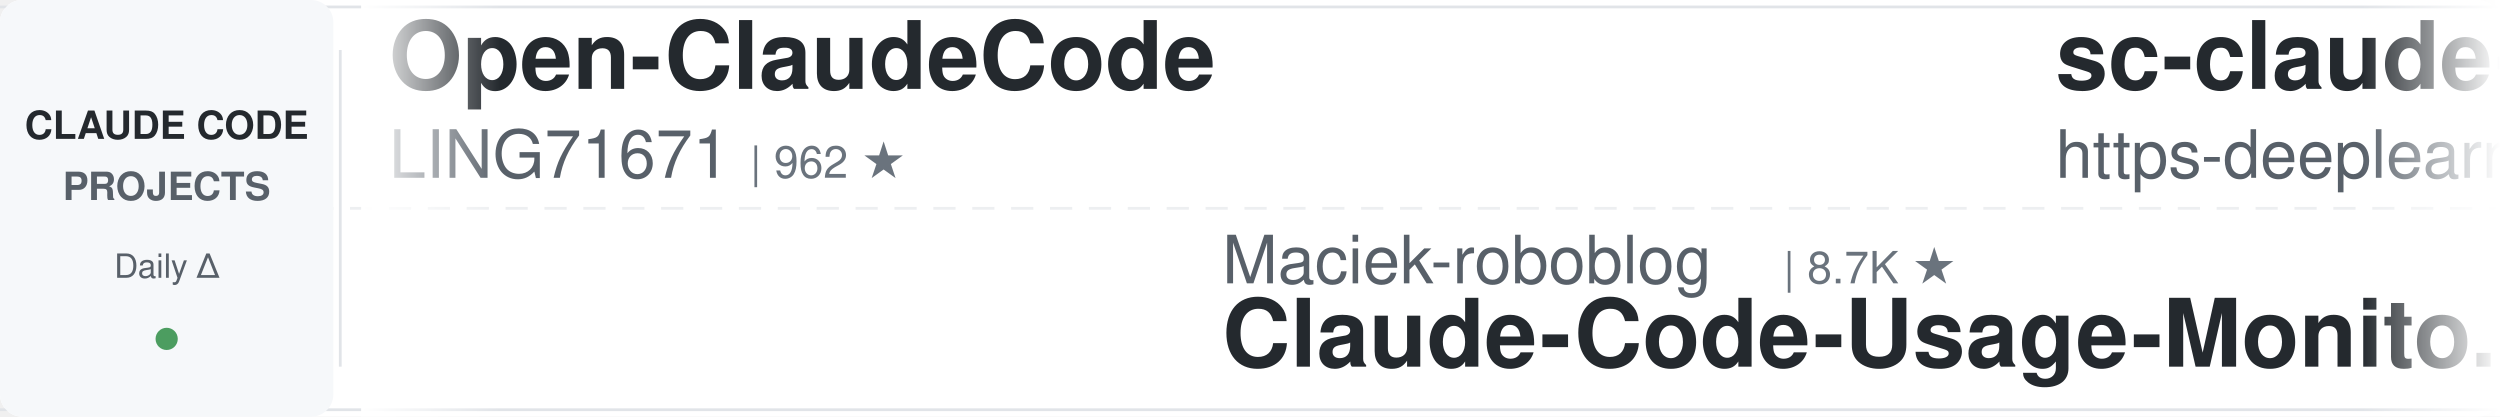
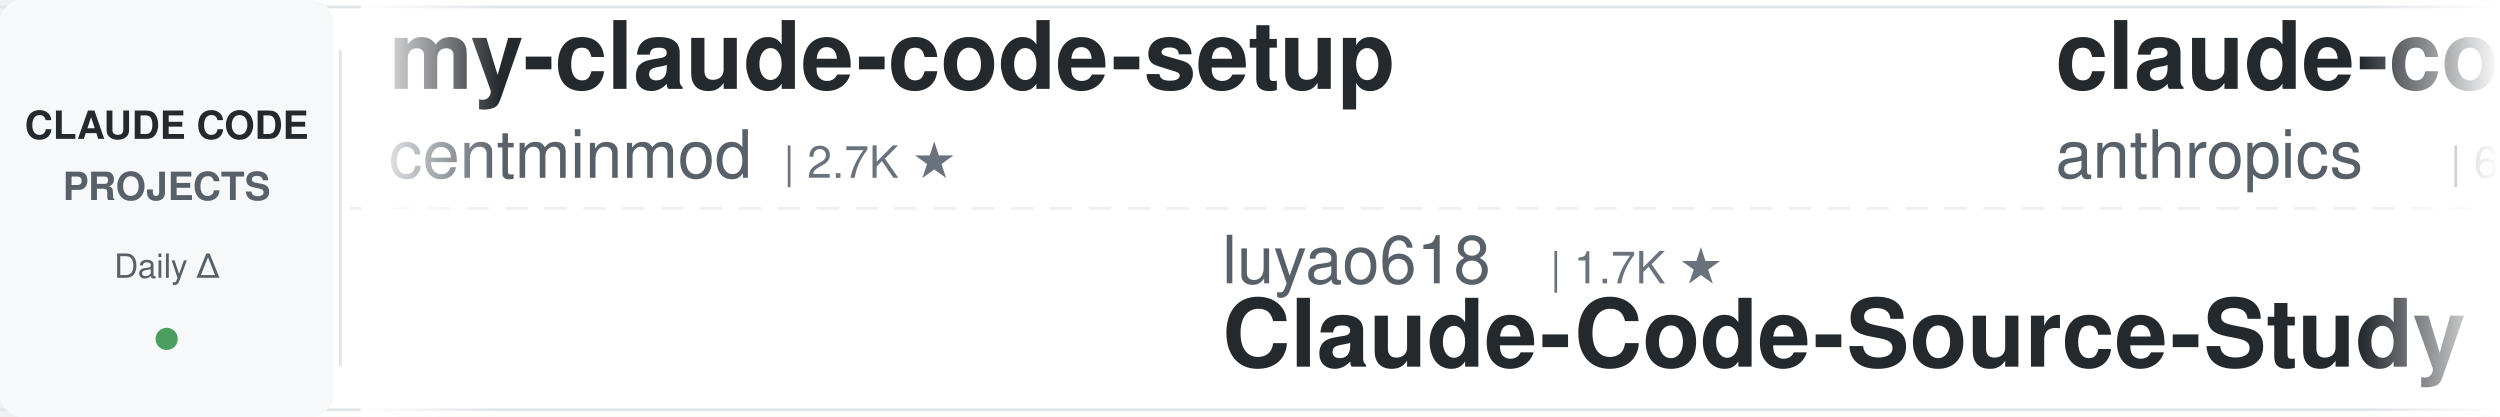
<svg xmlns="http://www.w3.org/2000/svg" width="900" height="150">
  <defs>
    <linearGradient id="leftFade" x1="0%" y1="0%" x2="100%" y2="0%">
      <stop offset="0%" style="stop-color:#ffffff;stop-opacity:1" />
      <stop offset="100%" style="stop-color:#ffffff;stop-opacity:0" />
    </linearGradient>
    <linearGradient id="rightFade" x1="0%" y1="0%" x2="100%" y2="0%">
      <stop offset="0%" style="stop-color:#ffffff;stop-opacity:0" />
      <stop offset="100%" style="stop-color:#ffffff;stop-opacity:1" />
    </linearGradient>
  </defs>
  <rect width="900" height="150" fill="#ffffff" rx="8" />
  <rect x="0" y="2" width="900" height="1" fill="#e1e4e8" />
  <rect x="0" y="147" width="900" height="1" fill="#e1e4e8" />
  <line x1="0" y1="75" x2="900" y2="75" stroke="#e1e4e8" stroke-width="1" stroke-dasharray="8 6" opacity="0.6" />
  <rect x="0" y="0" width="120" height="150" fill="#f6f8fa" rx="8" />
  <text x="60" y="50" font-family="-apple-system, BlinkMacSystemFont, 'Segoe UI', Helvetica, Arial, sans-serif" font-size="14" font-weight="600" fill="#24292e" text-anchor="middle">CLAUDE CODE</text>
  <text x="60" y="72" font-family="-apple-system, BlinkMacSystemFont, 'Segoe UI', Helvetica, Arial, sans-serif" font-size="14" font-weight="600" fill="#586069" text-anchor="middle">PROJECTS</text>
  <text x="60" y="100" font-family="-apple-system, BlinkMacSystemFont, 'Segoe UI', Helvetica, Arial, sans-serif" font-size="12" font-weight="500" fill="#586069" text-anchor="middle">Daily Δ</text>
  <circle cx="60" cy="122" r="4" fill="#22863a" opacity="0.8" />
  <rect x="122" y="18" width="1" height="114" fill="#e1e4e8" />
  <clipPath id="tickerClip">
    <rect x="130" y="0" width="770" height="150" />
  </clipPath>
  <g clip-path="url(#tickerClip)">
    <g id="tickerItems">
      <animateTransform attributeName="transform" attributeType="XML" type="translate" from="0 0" to="-3000 0" dur="54s" repeatCount="indefinite" />
      <g transform="translate(0, 0)">
-         <text x="140" y="32" font-family="-apple-system, BlinkMacSystemFont, 'Segoe UI', Helvetica, Arial, sans-serif" font-size="34" font-weight="600" fill="#24292e">Open-ClaudeCode</text>
-         <text x="140" y="64" font-family="-apple-system, BlinkMacSystemFont, 'Segoe UI', Helvetica, Arial, sans-serif" font-size="24" font-weight="400" fill="#586069">LING71671</text>
-         <text x="270" y="64" font-family="-apple-system, BlinkMacSystemFont, 'Segoe UI', Helvetica, Arial, sans-serif" font-size="16" font-weight="500" fill="#6a737d">| 962 ★</text>
+         <text x="140" y="32" font-family="-apple-system, BlinkMacSystemFont, 'Segoe UI', Helvetica, Arial, sans-serif" font-size="34" font-weight="600" fill="#24292e">my-claude-code-setup</text>
+         <text x="140" y="64" font-family="-apple-system, BlinkMacSystemFont, 'Segoe UI', Helvetica, Arial, sans-serif" font-size="24" font-weight="400" fill="#586069">centminmod</text>
+         <text x="282" y="64" font-family="-apple-system, BlinkMacSystemFont, 'Segoe UI', Helvetica, Arial, sans-serif" font-size="16" font-weight="500" fill="#6a737d">| 2.7K ★</text>
      </g>
      <g transform="translate(300, 0)">
-         <text x="140" y="102" font-family="-apple-system, BlinkMacSystemFont, 'Segoe UI', Helvetica, Arial, sans-serif" font-size="24" font-weight="400" fill="#586069">Maciek-roboblog</text>
-         <text x="342" y="102" font-family="-apple-system, BlinkMacSystemFont, 'Segoe UI', Helvetica, Arial, sans-serif" font-size="16" font-weight="500" fill="#6a737d">| 8.7K ★</text>
-         <text x="140" y="132" font-family="-apple-system, BlinkMacSystemFont, 'Segoe UI', Helvetica, Arial, sans-serif" font-size="34" font-weight="600" fill="#24292e">Claude-Code-Usage-Monito...</text>
+         <text x="140" y="102" font-family="-apple-system, BlinkMacSystemFont, 'Segoe UI', Helvetica, Arial, sans-serif" font-size="24" font-weight="400" fill="#586069">luyao618</text>
+         <text x="258" y="102" font-family="-apple-system, BlinkMacSystemFont, 'Segoe UI', Helvetica, Arial, sans-serif" font-size="16" font-weight="500" fill="#6a737d">| 1.7K ★</text>
+         <text x="140" y="132" font-family="-apple-system, BlinkMacSystemFont, 'Segoe UI', Helvetica, Arial, sans-serif" font-size="34" font-weight="600" fill="#24292e">Claude-Code-Source-Study</text>
      </g>
      <g transform="translate(600, 0)">
-         <text x="140" y="32" font-family="-apple-system, BlinkMacSystemFont, 'Segoe UI', Helvetica, Arial, sans-serif" font-size="34" font-weight="600" fill="#24292e">sc-claude-code-files</text>
-         <text x="140" y="64" font-family="-apple-system, BlinkMacSystemFont, 'Segoe UI', Helvetica, Arial, sans-serif" font-size="24" font-weight="400" fill="#586069">https-deeplearning-ai</text>
-         <text x="414" y="64" font-family="-apple-system, BlinkMacSystemFont, 'Segoe UI', Helvetica, Arial, sans-serif" font-size="16" font-weight="500" fill="#6a737d">| 554 ★</text>
+         <text x="140" y="32" font-family="-apple-system, BlinkMacSystemFont, 'Segoe UI', Helvetica, Arial, sans-serif" font-size="34" font-weight="600" fill="#24292e">claude-code-security-rev...</text>
+         <text x="140" y="64" font-family="-apple-system, BlinkMacSystemFont, 'Segoe UI', Helvetica, Arial, sans-serif" font-size="24" font-weight="400" fill="#586069">anthropics</text>
+         <text x="282" y="64" font-family="-apple-system, BlinkMacSystemFont, 'Segoe UI', Helvetica, Arial, sans-serif" font-size="16" font-weight="500" fill="#6a737d">| 6.3K ★</text>
      </g>
      <g transform="translate(900, 0)">
-         <text x="140" y="102" font-family="-apple-system, BlinkMacSystemFont, 'Segoe UI', Helvetica, Arial, sans-serif" font-size="24" font-weight="400" fill="#586069">Windy3f3f3f3f</text>
-         <text x="318" y="102" font-family="-apple-system, BlinkMacSystemFont, 'Segoe UI', Helvetica, Arial, sans-serif" font-size="16" font-weight="500" fill="#6a737d">| 3.7K ★</text>
-         <text x="140" y="132" font-family="-apple-system, BlinkMacSystemFont, 'Segoe UI', Helvetica, Arial, sans-serif" font-size="34" font-weight="600" fill="#24292e">how-claude-code-works</text>
-       </g>
-       <g transform="translate(1200, 0)">
-         <text x="140" y="32" font-family="-apple-system, BlinkMacSystemFont, 'Segoe UI', Helvetica, Arial, sans-serif" font-size="34" font-weight="600" fill="#24292e">claude-code-source</text>
-         <text x="140" y="64" font-family="-apple-system, BlinkMacSystemFont, 'Segoe UI', Helvetica, Arial, sans-serif" font-size="24" font-weight="400" fill="#586069">JrCx7scC</text>
-         <text x="258" y="64" font-family="-apple-system, BlinkMacSystemFont, 'Segoe UI', Helvetica, Arial, sans-serif" font-size="16" font-weight="500" fill="#6a737d">| 376 ★</text>
-       </g>
-       <g transform="translate(1500, 0)">
-         <text x="140" y="102" font-family="-apple-system, BlinkMacSystemFont, 'Segoe UI', Helvetica, Arial, sans-serif" font-size="24" font-weight="400" fill="#586069">anthropics</text>
-         <text x="282" y="102" font-family="-apple-system, BlinkMacSystemFont, 'Segoe UI', Helvetica, Arial, sans-serif" font-size="16" font-weight="500" fill="#6a737d">| 995 ★</text>
-         <text x="140" y="132" font-family="-apple-system, BlinkMacSystemFont, 'Segoe UI', Helvetica, Arial, sans-serif" font-size="34" font-weight="600" fill="#24292e">claude-code-base-action</text>
-       </g>
-       <g transform="translate(1800, 0)">
-         <text x="140" y="32" font-family="-apple-system, BlinkMacSystemFont, 'Segoe UI', Helvetica, Arial, sans-serif" font-size="34" font-weight="600" fill="#24292e">claude-code-from-source</text>
-         <text x="140" y="64" font-family="-apple-system, BlinkMacSystemFont, 'Segoe UI', Helvetica, Arial, sans-serif" font-size="24" font-weight="400" fill="#586069">alejandrobalderas</text>
-         <text x="366" y="64" font-family="-apple-system, BlinkMacSystemFont, 'Segoe UI', Helvetica, Arial, sans-serif" font-size="16" font-weight="500" fill="#6a737d">| 3.0K ★</text>
-       </g>
-       <g transform="translate(2100, 0)">
        <text x="140" y="102" font-family="-apple-system, BlinkMacSystemFont, 'Segoe UI', Helvetica, Arial, sans-serif" font-size="24" font-weight="400" fill="#586069">musistudio</text>
        <text x="282" y="102" font-family="-apple-system, BlinkMacSystemFont, 'Segoe UI', Helvetica, Arial, sans-serif" font-size="16" font-weight="500" fill="#6a737d">| 37.6K ★</text>
        <text x="140" y="132" font-family="-apple-system, BlinkMacSystemFont, 'Segoe UI', Helvetica, Arial, sans-serif" font-size="34" font-weight="600" fill="#24292e">claude-code-router</text>
      </g>
+       <g transform="translate(1200, 0)">
+         <text x="140" y="32" font-family="-apple-system, BlinkMacSystemFont, 'Segoe UI', Helvetica, Arial, sans-serif" font-size="34" font-weight="600" fill="#24292e">claude-code-hub</text>
+         <text x="140" y="64" font-family="-apple-system, BlinkMacSystemFont, 'Segoe UI', Helvetica, Arial, sans-serif" font-size="24" font-weight="400" fill="#586069">ding113</text>
+         <text x="246" y="64" font-family="-apple-system, BlinkMacSystemFont, 'Segoe UI', Helvetica, Arial, sans-serif" font-size="16" font-weight="500" fill="#6a737d">| 3.4K ★</text>
+       </g>
+       <g transform="translate(1500, 0)">
+         <text x="140" y="102" font-family="-apple-system, BlinkMacSystemFont, 'Segoe UI', Helvetica, Arial, sans-serif" font-size="24" font-weight="400" fill="#586069">kodu-ai</text>
+         <text x="246" y="102" font-family="-apple-system, BlinkMacSystemFont, 'Segoe UI', Helvetica, Arial, sans-serif" font-size="16" font-weight="500" fill="#6a737d">| 5.2K ★</text>
+         <text x="140" y="132" font-family="-apple-system, BlinkMacSystemFont, 'Segoe UI', Helvetica, Arial, sans-serif" font-size="34" font-weight="600" fill="#24292e">claude-coder</text>
+       </g>
+       <g transform="translate(1800, 0)">
+         <text x="140" y="32" font-family="-apple-system, BlinkMacSystemFont, 'Segoe UI', Helvetica, Arial, sans-serif" font-size="34" font-weight="600" fill="#24292e">ClaudeCode-Portable</text>
+         <text x="140" y="64" font-family="-apple-system, BlinkMacSystemFont, 'Segoe UI', Helvetica, Arial, sans-serif" font-size="24" font-weight="400" fill="#586069">techjarves</text>
+         <text x="282" y="64" font-family="-apple-system, BlinkMacSystemFont, 'Segoe UI', Helvetica, Arial, sans-serif" font-size="16" font-weight="500" fill="#6a737d">| 1.5K ★</text>
+       </g>
+       <g transform="translate(2100, 0)">
+         <text x="140" y="102" font-family="-apple-system, BlinkMacSystemFont, 'Segoe UI', Helvetica, Arial, sans-serif" font-size="24" font-weight="400" fill="#586069">digitalsamba</text>
+         <text x="306" y="102" font-family="-apple-system, BlinkMacSystemFont, 'Segoe UI', Helvetica, Arial, sans-serif" font-size="16" font-weight="500" fill="#6a737d">| 2.2K ★</text>
+         <text x="140" y="132" font-family="-apple-system, BlinkMacSystemFont, 'Segoe UI', Helvetica, Arial, sans-serif" font-size="34" font-weight="600" fill="#24292e">claude-code-video-toolki...</text>
+       </g>
      <g transform="translate(2400, 0)">
-         <text x="140" y="32" font-family="-apple-system, BlinkMacSystemFont, 'Segoe UI', Helvetica, Arial, sans-serif" font-size="34" font-weight="600" fill="#24292e">claude-code-book</text>
-         <text x="140" y="64" font-family="-apple-system, BlinkMacSystemFont, 'Segoe UI', Helvetica, Arial, sans-serif" font-size="24" font-weight="400" fill="#586069">lintsinghua</text>
-         <text x="294" y="64" font-family="-apple-system, BlinkMacSystemFont, 'Segoe UI', Helvetica, Arial, sans-serif" font-size="16" font-weight="500" fill="#6a737d">| 4.3K ★</text>
+         <text x="140" y="32" font-family="-apple-system, BlinkMacSystemFont, 'Segoe UI', Helvetica, Arial, sans-serif" font-size="34" font-weight="600" fill="#24292e">claude-code-guide</text>
+         <text x="140" y="64" font-family="-apple-system, BlinkMacSystemFont, 'Segoe UI', Helvetica, Arial, sans-serif" font-size="24" font-weight="400" fill="#586069">Cranot</text>
+         <text x="234" y="64" font-family="-apple-system, BlinkMacSystemFont, 'Segoe UI', Helvetica, Arial, sans-serif" font-size="16" font-weight="500" fill="#6a737d">| 2.9K ★</text>
      </g>
      <g transform="translate(2700, 0)">
-         <text x="140" y="102" font-family="-apple-system, BlinkMacSystemFont, 'Segoe UI', Helvetica, Arial, sans-serif" font-size="24" font-weight="400" fill="#586069">Alishahryar1</text>
-         <text x="306" y="102" font-family="-apple-system, BlinkMacSystemFont, 'Segoe UI', Helvetica, Arial, sans-serif" font-size="16" font-weight="500" fill="#6a737d">| 56.7K ★</text>
-         <text x="140" y="132" font-family="-apple-system, BlinkMacSystemFont, 'Segoe UI', Helvetica, Arial, sans-serif" font-size="34" font-weight="600" fill="#24292e">free-claude-code</text>
+         <text x="140" y="102" font-family="-apple-system, BlinkMacSystemFont, 'Segoe UI', Helvetica, Arial, sans-serif" font-size="24" font-weight="400" fill="#586069">multica-ai</text>
+         <text x="282" y="102" font-family="-apple-system, BlinkMacSystemFont, 'Segoe UI', Helvetica, Arial, sans-serif" font-size="16" font-weight="500" fill="#6a737d">| 216.9K ★</text>
+         <text x="140" y="132" font-family="-apple-system, BlinkMacSystemFont, 'Segoe UI', Helvetica, Arial, sans-serif" font-size="34" font-weight="600" fill="#24292e">andrej-karpathy-skills</text>
      </g>
      <g transform="translate(3000, 0)">
-         <text x="140" y="32" font-family="-apple-system, BlinkMacSystemFont, 'Segoe UI', Helvetica, Arial, sans-serif" font-size="34" font-weight="600" fill="#24292e">Open-ClaudeCode</text>
-         <text x="140" y="64" font-family="-apple-system, BlinkMacSystemFont, 'Segoe UI', Helvetica, Arial, sans-serif" font-size="24" font-weight="400" fill="#586069">LING71671</text>
-         <text x="270" y="64" font-family="-apple-system, BlinkMacSystemFont, 'Segoe UI', Helvetica, Arial, sans-serif" font-size="16" font-weight="500" fill="#6a737d">| 962 ★</text>
+         <text x="140" y="32" font-family="-apple-system, BlinkMacSystemFont, 'Segoe UI', Helvetica, Arial, sans-serif" font-size="34" font-weight="600" fill="#24292e">my-claude-code-setup</text>
+         <text x="140" y="64" font-family="-apple-system, BlinkMacSystemFont, 'Segoe UI', Helvetica, Arial, sans-serif" font-size="24" font-weight="400" fill="#586069">centminmod</text>
+         <text x="282" y="64" font-family="-apple-system, BlinkMacSystemFont, 'Segoe UI', Helvetica, Arial, sans-serif" font-size="16" font-weight="500" fill="#6a737d">| 2.7K ★</text>
      </g>
      <g transform="translate(3300, 0)">
-         <text x="140" y="102" font-family="-apple-system, BlinkMacSystemFont, 'Segoe UI', Helvetica, Arial, sans-serif" font-size="24" font-weight="400" fill="#586069">Maciek-roboblog</text>
-         <text x="342" y="102" font-family="-apple-system, BlinkMacSystemFont, 'Segoe UI', Helvetica, Arial, sans-serif" font-size="16" font-weight="500" fill="#6a737d">| 8.7K ★</text>
-         <text x="140" y="132" font-family="-apple-system, BlinkMacSystemFont, 'Segoe UI', Helvetica, Arial, sans-serif" font-size="34" font-weight="600" fill="#24292e">Claude-Code-Usage-Monito...</text>
+         <text x="140" y="102" font-family="-apple-system, BlinkMacSystemFont, 'Segoe UI', Helvetica, Arial, sans-serif" font-size="24" font-weight="400" fill="#586069">luyao618</text>
+         <text x="258" y="102" font-family="-apple-system, BlinkMacSystemFont, 'Segoe UI', Helvetica, Arial, sans-serif" font-size="16" font-weight="500" fill="#6a737d">| 1.7K ★</text>
+         <text x="140" y="132" font-family="-apple-system, BlinkMacSystemFont, 'Segoe UI', Helvetica, Arial, sans-serif" font-size="34" font-weight="600" fill="#24292e">Claude-Code-Source-Study</text>
      </g>
      <g transform="translate(3600, 0)">
-         <text x="140" y="32" font-family="-apple-system, BlinkMacSystemFont, 'Segoe UI', Helvetica, Arial, sans-serif" font-size="34" font-weight="600" fill="#24292e">sc-claude-code-files</text>
-         <text x="140" y="64" font-family="-apple-system, BlinkMacSystemFont, 'Segoe UI', Helvetica, Arial, sans-serif" font-size="24" font-weight="400" fill="#586069">https-deeplearning-ai</text>
-         <text x="414" y="64" font-family="-apple-system, BlinkMacSystemFont, 'Segoe UI', Helvetica, Arial, sans-serif" font-size="16" font-weight="500" fill="#6a737d">| 554 ★</text>
+         <text x="140" y="32" font-family="-apple-system, BlinkMacSystemFont, 'Segoe UI', Helvetica, Arial, sans-serif" font-size="34" font-weight="600" fill="#24292e">claude-code-security-rev...</text>
+         <text x="140" y="64" font-family="-apple-system, BlinkMacSystemFont, 'Segoe UI', Helvetica, Arial, sans-serif" font-size="24" font-weight="400" fill="#586069">anthropics</text>
+         <text x="282" y="64" font-family="-apple-system, BlinkMacSystemFont, 'Segoe UI', Helvetica, Arial, sans-serif" font-size="16" font-weight="500" fill="#6a737d">| 6.3K ★</text>
      </g>
      <g transform="translate(3900, 0)">
-         <text x="140" y="102" font-family="-apple-system, BlinkMacSystemFont, 'Segoe UI', Helvetica, Arial, sans-serif" font-size="24" font-weight="400" fill="#586069">Windy3f3f3f3f</text>
-         <text x="318" y="102" font-family="-apple-system, BlinkMacSystemFont, 'Segoe UI', Helvetica, Arial, sans-serif" font-size="16" font-weight="500" fill="#6a737d">| 3.7K ★</text>
-         <text x="140" y="132" font-family="-apple-system, BlinkMacSystemFont, 'Segoe UI', Helvetica, Arial, sans-serif" font-size="34" font-weight="600" fill="#24292e">how-claude-code-works</text>
+         <text x="140" y="102" font-family="-apple-system, BlinkMacSystemFont, 'Segoe UI', Helvetica, Arial, sans-serif" font-size="24" font-weight="400" fill="#586069">musistudio</text>
+         <text x="282" y="102" font-family="-apple-system, BlinkMacSystemFont, 'Segoe UI', Helvetica, Arial, sans-serif" font-size="16" font-weight="500" fill="#6a737d">| 37.6K ★</text>
+         <text x="140" y="132" font-family="-apple-system, BlinkMacSystemFont, 'Segoe UI', Helvetica, Arial, sans-serif" font-size="34" font-weight="600" fill="#24292e">claude-code-router</text>
      </g>
    </g>
  </g>
  <rect x="130" y="0" width="50" height="150" fill="url(#leftFade)" />
  <rect x="850" y="0" width="50" height="150" fill="url(#rightFade)" />
</svg>
